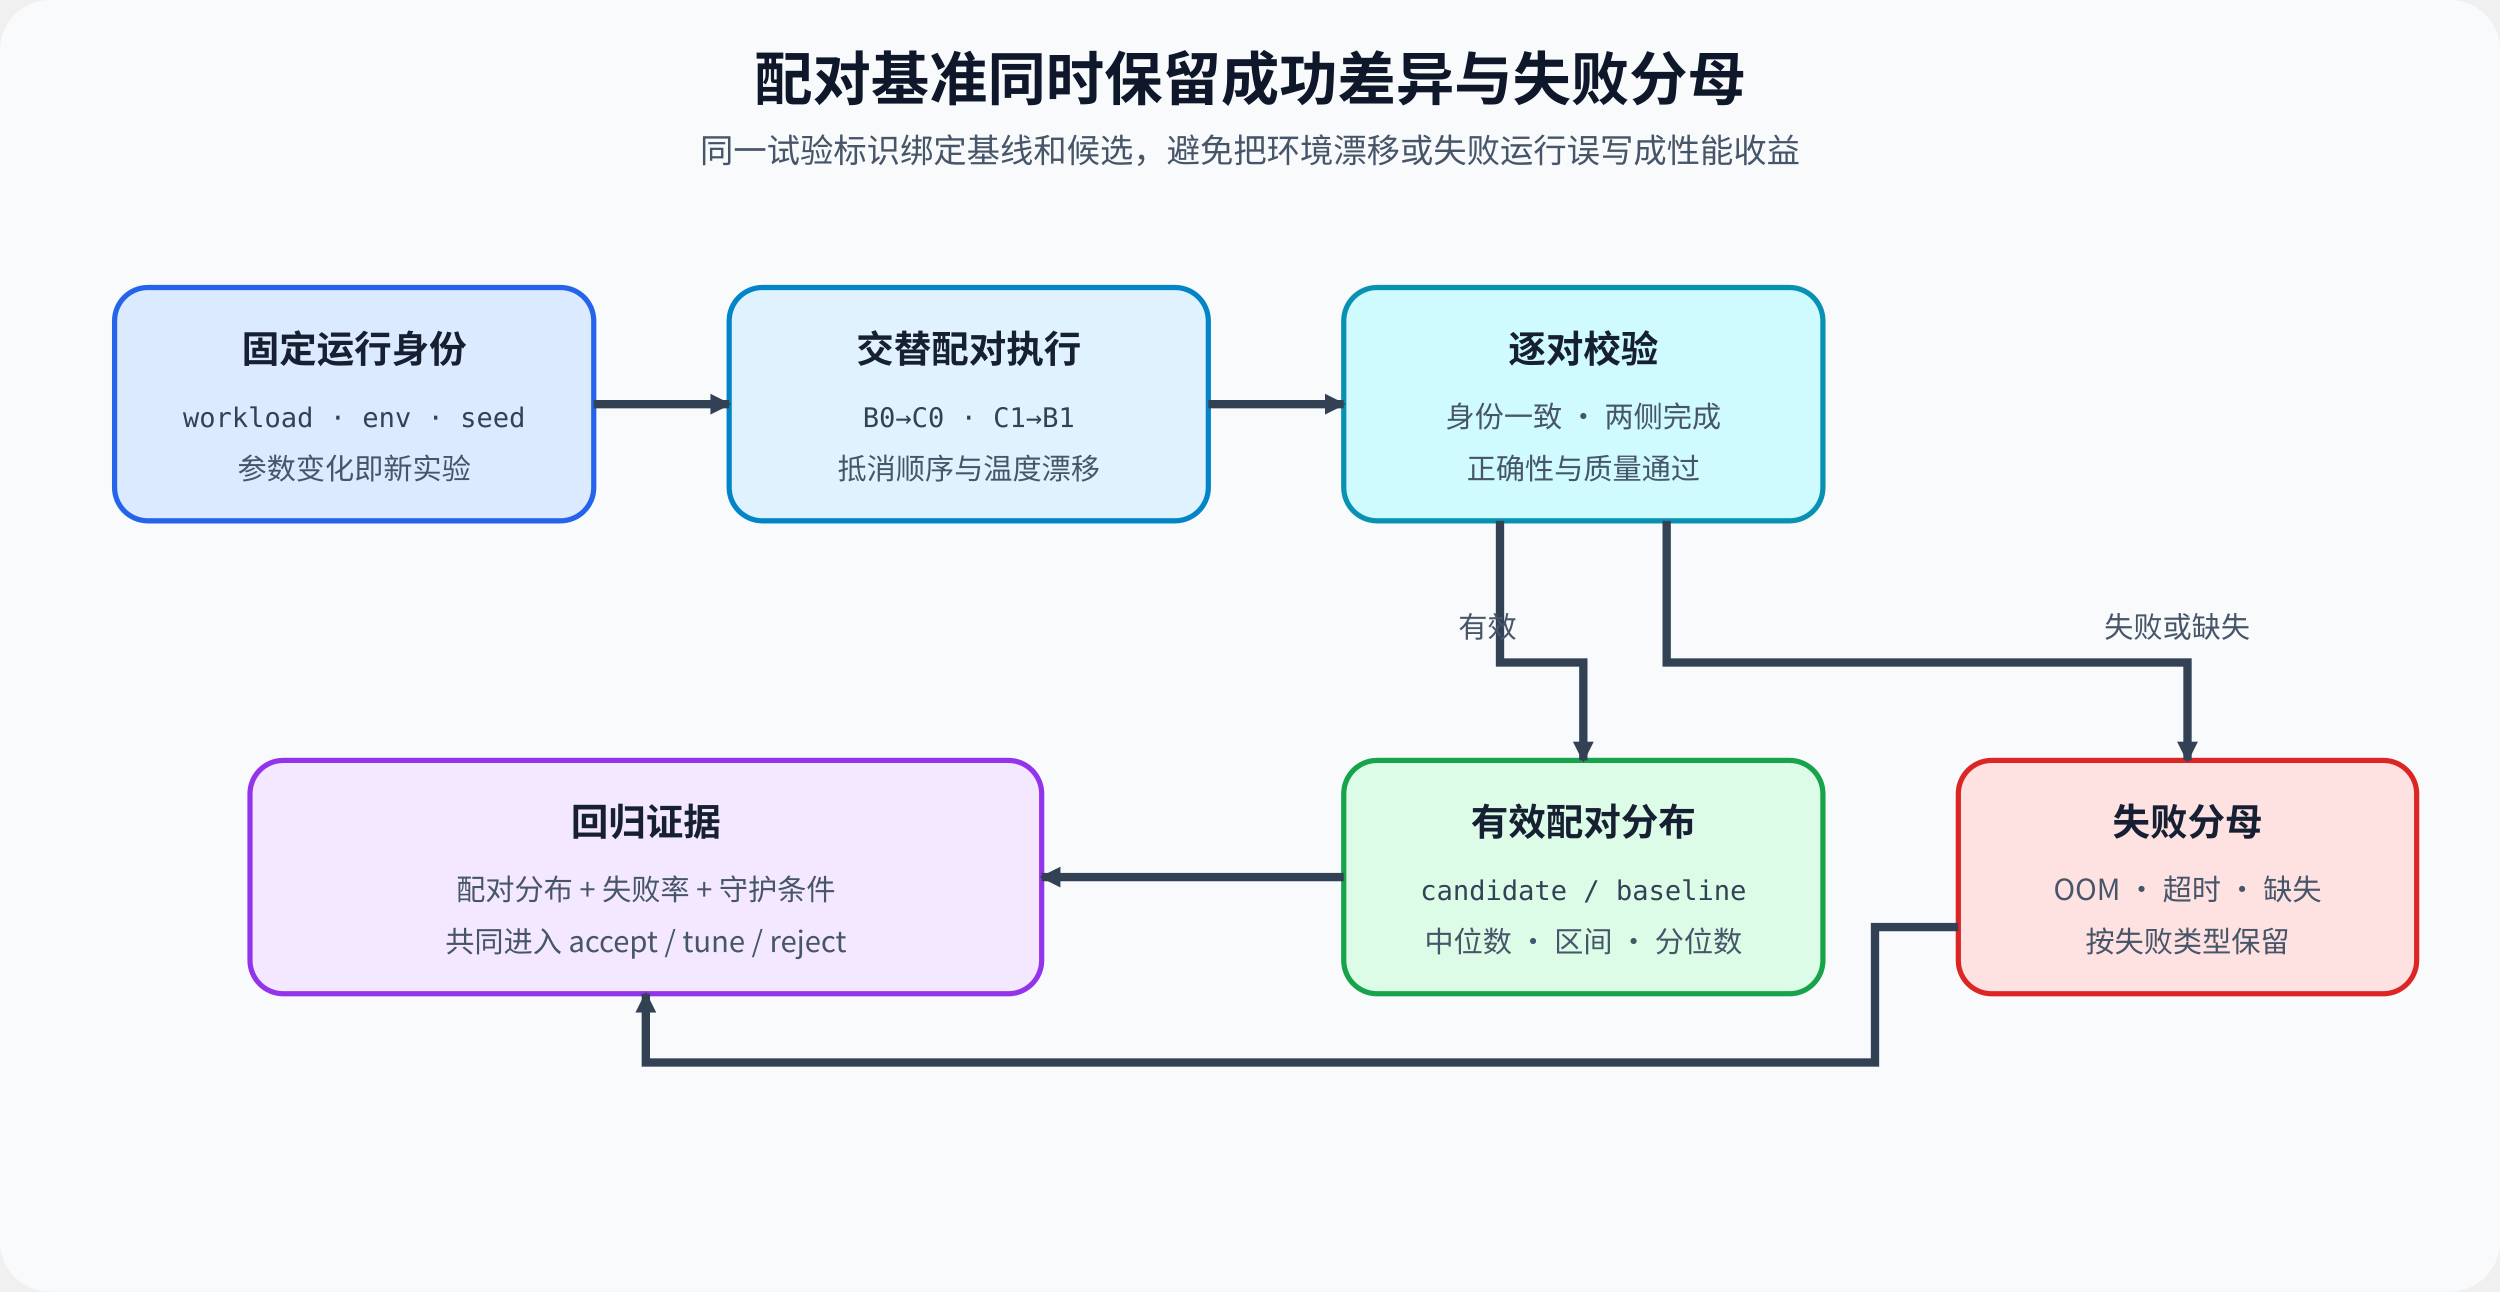
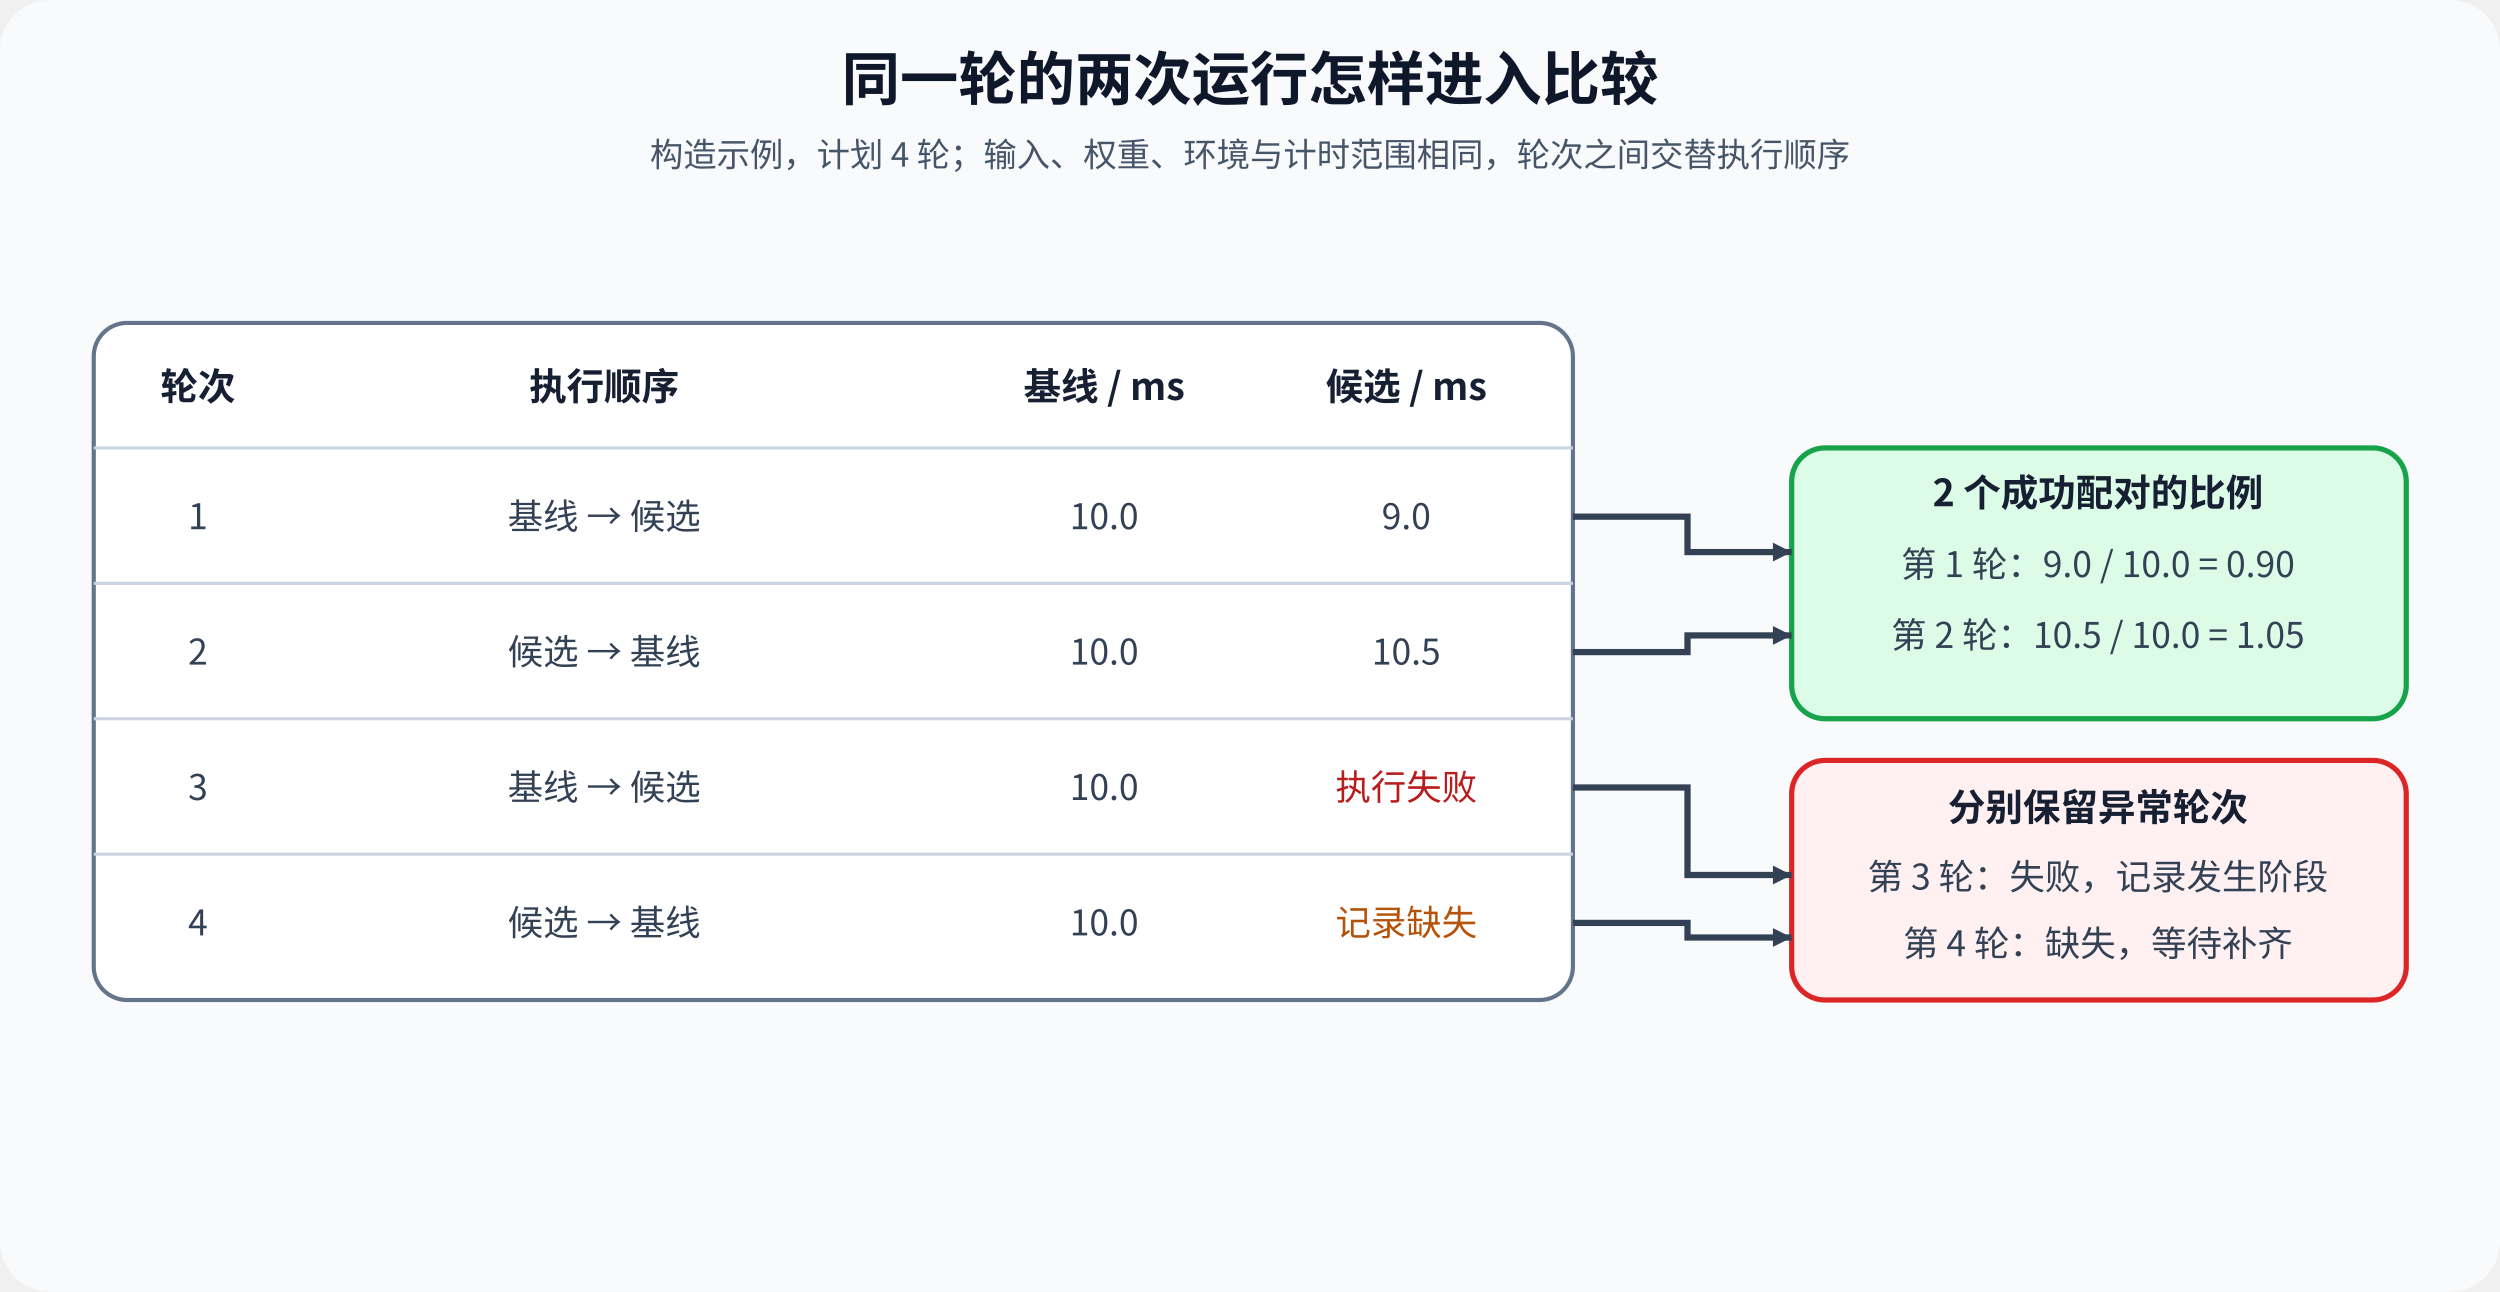
<svg xmlns="http://www.w3.org/2000/svg" width="1200" height="620" viewBox="0 0 1200 620" role="img" aria-labelledby="title desc">
  <defs>
-     <marker id="arrow" markerWidth="10" markerHeight="10" refX="9" refY="5" orient="auto" markerUnits="userSpaceOnUse">
-       <path d="M0 0L10 5L0 10Z" fill="#334155" />
+     <marker id="arrow" markerWidth="9" markerHeight="9" refX="9" refY="4.5" orient="auto" markerUnits="userSpaceOnUse">
+       <path d="M0 0L9 4.5L0 9Z" fill="#334155" />
    </marker>
    <style>
-       .title{font-family:"Noto Sans CJK SC",sans-serif;font-size:28px;font-weight:700;fill:#0f172a}.subtitle{font-family:"Noto Sans CJK SC",sans-serif;font-size:16px;fill:#475569}
-       .head{font-family:"Noto Sans CJK SC",sans-serif;font-size:18px;font-weight:700;fill:#172033}.body{font-family:"Noto Sans CJK SC",sans-serif;font-size:14px;fill:#475569}.mono{font-family:monospace;font-size:13px;fill:#334155}
-       .edge{fill:none;stroke:#334155;stroke-width:4;marker-end:url(#arrow)}
+       .title{font-family:"Noto Sans CJK SC",sans-serif;font-size:28px;font-weight:700;fill:#0f172a}
+       .sub{font-family:"Noto Sans CJK SC",sans-serif;font-size:16px;fill:#475569}
+       .head{font-family:"Noto Sans CJK SC",sans-serif;font-size:18px;font-weight:700;fill:#172033}
+       .body{font-family:"Noto Sans CJK SC",sans-serif;font-size:17px;fill:#334155}
+       .edge{fill:none;stroke:#334155;stroke-width:3;marker-end:url(#arrow)}
    </style>
  </defs>
  <rect width="1200" height="620" rx="24" fill="#f8fafc" />
-   <text x="600" y="48" text-anchor="middle" class="title">配对基准同时保留成功差异与失败分母</text>
-   <text x="600" y="78" text-anchor="middle" class="subtitle">同一试验标识绑定基线和候选，避免把环境漂移或失败运行误写成性能收益</text>
-   <g text-anchor="middle">
-     <rect x="55" y="138" width="230" height="112" rx="16" fill="#dbeafe" stroke="#2563eb" stroke-width="2.5" />
-     <text x="170" y="174" class="head">固定运行身份</text>
-     <text x="170" y="205" class="mono">workload · env · seed</text>
-     <text x="170" y="230" class="body">参数变化即新实验</text>
-     <rect x="350" y="138" width="230" height="112" rx="16" fill="#e0f2fe" stroke="#0284c7" stroke-width="2.5" />
-     <text x="465" y="174" class="head">交替配对执行</text>
-     <text x="465" y="205" class="mono">B0→C0 · C1→B1</text>
-     <text x="465" y="230" class="body">抵消顺序与温度漂移</text>
-     <rect x="645" y="138" width="230" height="112" rx="16" fill="#cffafe" stroke="#0891b2" stroke-width="2.5" />
-     <text x="760" y="174" class="head">逐对校验</text>
-     <text x="760" y="205" class="body">身份一致 · 两侧完成</text>
-     <text x="760" y="230" class="body">正确性与质量通过</text>
+   <text x="600" y="48" text-anchor="middle" class="title">同一轮的两次运行怎样进入比较</text>
+   <text x="600" y="80" text-anchor="middle" class="sub">构造示例，计划 4 轮；输入、权重、环境与计时范围相同，轮次之间交替执行顺序</text>
+   <rect x="45" y="155" width="710" height="325" rx="16" fill="#ffffff" stroke="#64748b" stroke-width="2" data-layout-role="panel" />
+   <path d="M45 215H755M45 280H755M45 345H755M45 410H755" fill="none" stroke="#cbd5e1" stroke-width="1.5" />
+   <g text-anchor="middle" class="head">
+     <text x="95" y="192">轮次</text>
+     <text x="290" y="192">执行顺序</text>
+     <text x="530" y="192">基线 / ms</text>
+     <text x="675" y="192">候选 / ms</text>
  </g>
-   <path d="M285 194H350" class="edge" />
-   <path d="M580 194H645" class="edge" />
-   <rect x="645" y="365" width="230" height="112" rx="16" fill="#dcfce7" stroke="#16a34a" stroke-width="2.5" />
-   <text x="760" y="401" text-anchor="middle" class="head">有效配对分布</text>
-   <text x="760" y="432" text-anchor="middle" class="mono">candidate / baseline</text>
-   <text x="760" y="457" text-anchor="middle" class="body">中位数 · 区间 · 分位数</text>
-   <rect x="940" y="365" width="220" height="112" rx="16" fill="#fee2e2" stroke="#dc2626" stroke-width="2.5" />
-   <text x="1050" y="401" text-anchor="middle" class="head">失败分母</text>
-   <text x="1050" y="432" text-anchor="middle" class="body">OOM · 超时 · 缺失</text>
-   <text x="1050" y="457" text-anchor="middle" class="body">按失败类型保留</text>
-   <path d="M720 250V318H760V365" class="edge" />
-   <path d="M800 250V318H1050V365" class="edge" />
-   <text x="700" y="306" class="body" fill="#166534">有效</text>
-   <text x="1010" y="306" class="body" fill="#991b1b">失败或缺失</text>
-   <rect x="120" y="365" width="380" height="112" rx="16" fill="#f3e8ff" stroke="#9333ea" stroke-width="2.5" />
-   <text x="310" y="401" text-anchor="middle" class="head">回归证据</text>
-   <text x="310" y="432" text-anchor="middle" class="body">配对分布 + 失败率 + 守护条件</text>
-   <text x="310" y="457" text-anchor="middle" class="body">共同进入 accept / tune / reject</text>
-   <path d="M645 421H500" class="edge" />
-   <path d="M940 445H900V510H310V477" class="edge" />
+   <g text-anchor="middle" class="body">
+     <text x="95" y="254">1</text>
+     <text x="290" y="254">基线 → 候选</text>
+     <text x="530" y="254">10.0</text>
+     <text x="675" y="254">9.0</text>
+     <text x="95" y="319">2</text>
+     <text x="290" y="319">候选 → 基线</text>
+     <text x="530" y="319">10.0</text>
+     <text x="675" y="319">10.5</text>
+     <text x="95" y="384">3</text>
+     <text x="290" y="384">基线 → 候选</text>
+     <text x="530" y="384">10.0</text>
+     <text x="675" y="384" fill="#b91c1c">执行失败</text>
+     <text x="95" y="449">4</text>
+     <text x="290" y="449">候选 → 基线</text>
+     <text x="530" y="449">10.0</text>
+     <text x="675" y="449" fill="#b45309">记录缺失</text>
+   </g>
+   <rect x="860" y="215" width="295" height="130" rx="16" fill="#dcfce7" stroke="#16a34a" stroke-width="2.5" />
+   <text x="1007" y="243" text-anchor="middle" class="head">2 个成功配对的比例</text>
+   <text x="1007" y="277" text-anchor="middle" class="body">第 1 轮：9.0 / 10.0 = 0.90</text>
+   <text x="1007" y="311" text-anchor="middle" class="body">第 2 轮：10.5 / 10.0 = 1.05</text>
+   <path d="M755 248H810V265H860" class="edge" />
+   <path d="M755 313H810V305H860" class="edge" />
+   <rect x="860" y="365" width="295" height="115" rx="16" fill="#fff1f2" stroke="#dc2626" stroke-width="2.5" />
+   <text x="1007" y="394" text-anchor="middle" class="head">分别保留异常轮次</text>
+   <text x="1007" y="427" text-anchor="middle" class="body">第 3 轮：失败，记录发生阶段</text>
+   <text x="1007" y="459" text-anchor="middle" class="body">第 4 轮：缺失，等待补齐</text>
+   <path d="M755 378H810V420H860" class="edge" />
+   <path d="M755 443H810V450H860" class="edge" />
</svg>
